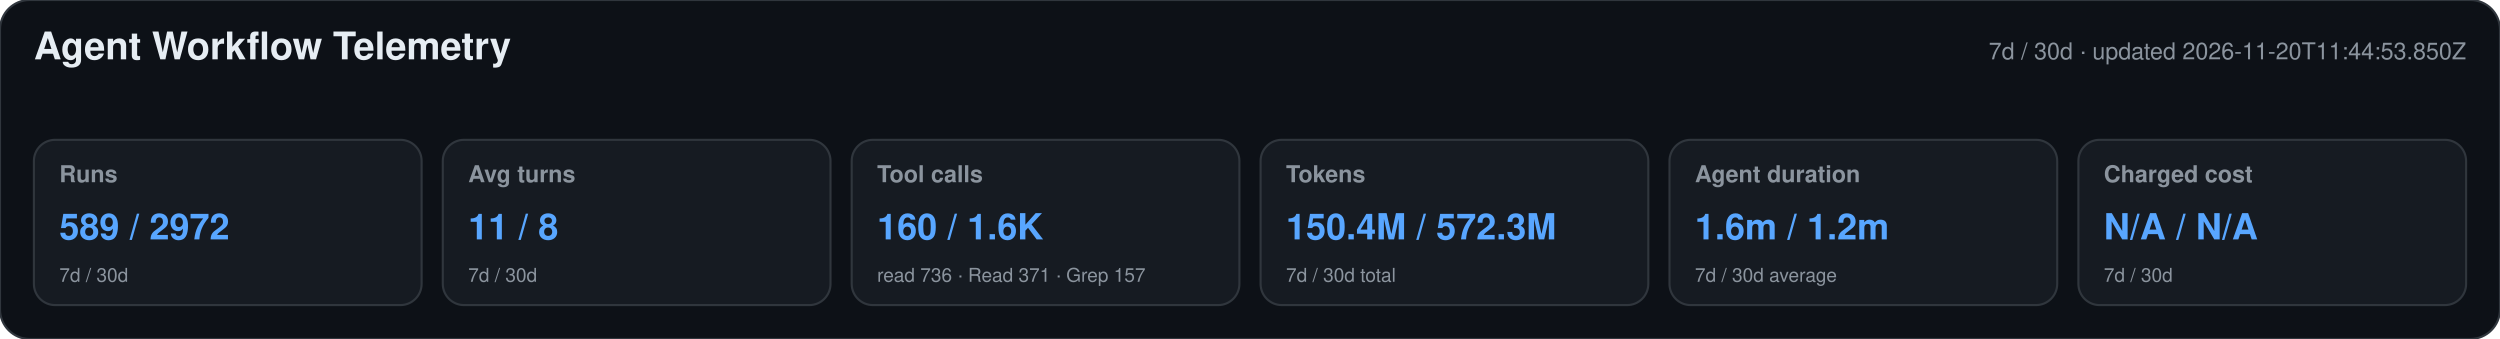
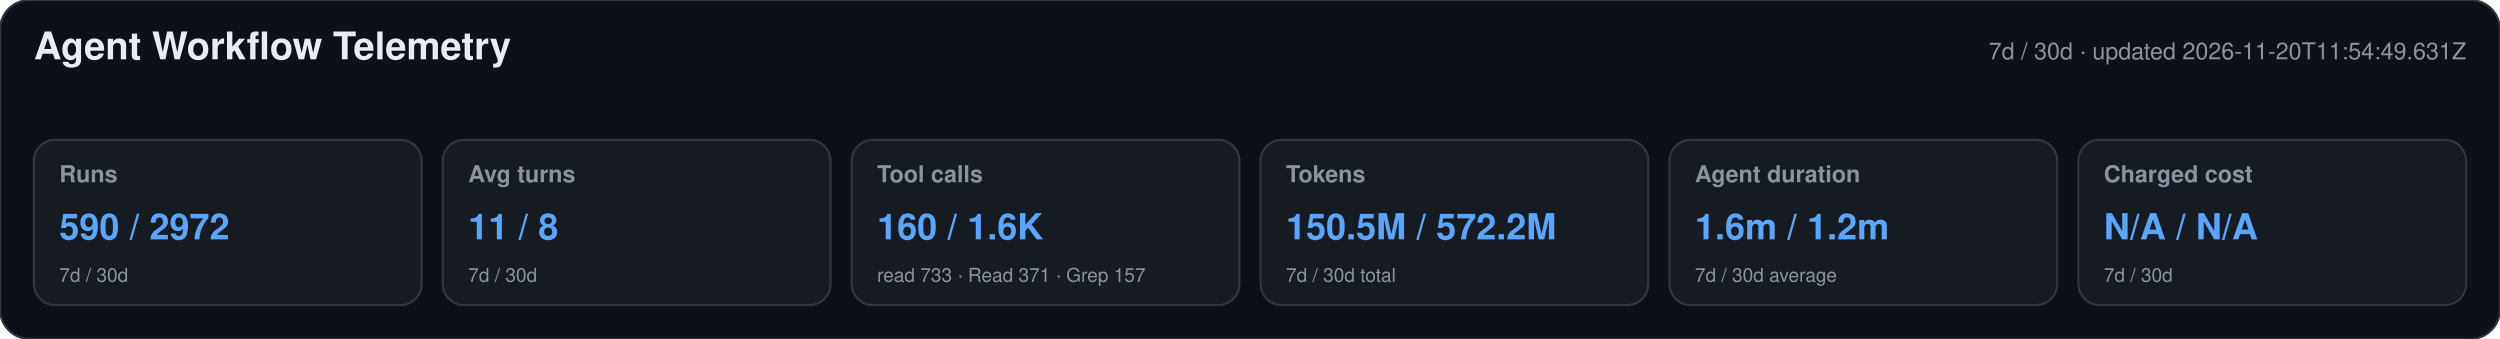
<svg xmlns="http://www.w3.org/2000/svg" width="1180" height="160" viewBox="0 0 1180 160" role="img" aria-labelledby="title desc">
  <style>text{font-family:-apple-system,BlinkMacSystemFont,"Segoe UI",Helvetica,Arial,sans-serif}.heading{font-size:18px;font-weight:650;fill:#e6edf3}.meta,.label,.secondary{fill:#8b949e}.meta,.label{font-size:11px}.label{font-weight:600}.primary{font-size:17px;font-weight:700;fill:#58a6ff}.secondary{font-size:9px}</style>
  <rect width="1180" height="160" rx="14" fill="#0d1117" stroke="#30363d" />
  <text x="16" y="28" class="heading">Agent Workflow Telemetry</text>
-   <text x="1164" y="28" text-anchor="end" class="meta">7d / 30d · updated 2026-11-20T11:44:53.850Z</text>
+   <text x="1164" y="28" text-anchor="end" class="meta">7d / 30d · updated 2026-11-20T11:54:49.631Z</text>
  <g>
    <rect x="16" y="66" width="183" height="78" rx="10" fill="#161b22" stroke="#30363d" />
    <text x="28" y="86" class="label">Runs</text>
-     <text x="28" y="113" class="primary">589 / 2972</text>
+     <text x="28" y="113" class="primary">590 / 2972</text>
    <text x="28" y="133" class="secondary">7d / 30d</text>
  </g>
  <g>
    <rect x="209" y="66" width="183" height="78" rx="10" fill="#161b22" stroke="#30363d" />
    <text x="221" y="86" class="label">Avg turns</text>
    <text x="221" y="113" class="primary">11 / 8</text>
    <text x="221" y="133" class="secondary">7d / 30d</text>
  </g>
  <g>
    <rect x="402" y="66" width="183" height="78" rx="10" fill="#161b22" stroke="#30363d" />
    <text x="414" y="86" class="label">Tool calls</text>
    <text x="414" y="113" class="primary">160 / 1.6K</text>
-     <text x="414" y="133" class="secondary">read 736 · Read 371 · Grep 157</text>
+     <text x="414" y="133" class="secondary">read 733 · Read 371 · Grep 157</text>
  </g>
  <g>
    <rect x="595" y="66" width="183" height="78" rx="10" fill="#161b22" stroke="#30363d" />
    <text x="607" y="86" class="label">Tokens</text>
-     <text x="607" y="113" class="primary">150.4M / 572.3M</text>
+     <text x="607" y="113" class="primary">150.5M / 572.2M</text>
    <text x="607" y="133" class="secondary">7d / 30d total</text>
  </g>
  <g>
    <rect x="788" y="66" width="183" height="78" rx="10" fill="#161b22" stroke="#30363d" />
    <text x="800" y="86" class="label">Agent duration</text>
    <text x="800" y="113" class="primary">1.6m / 1.2m</text>
    <text x="800" y="133" class="secondary">7d / 30d average</text>
  </g>
  <g>
    <rect x="981" y="66" width="183" height="78" rx="10" fill="#161b22" stroke="#30363d" />
    <text x="993" y="86" class="label">Charged cost</text>
    <text x="993" y="113" class="primary">N/A / N/A</text>
    <text x="993" y="133" class="secondary">7d / 30d</text>
  </g>
</svg>
